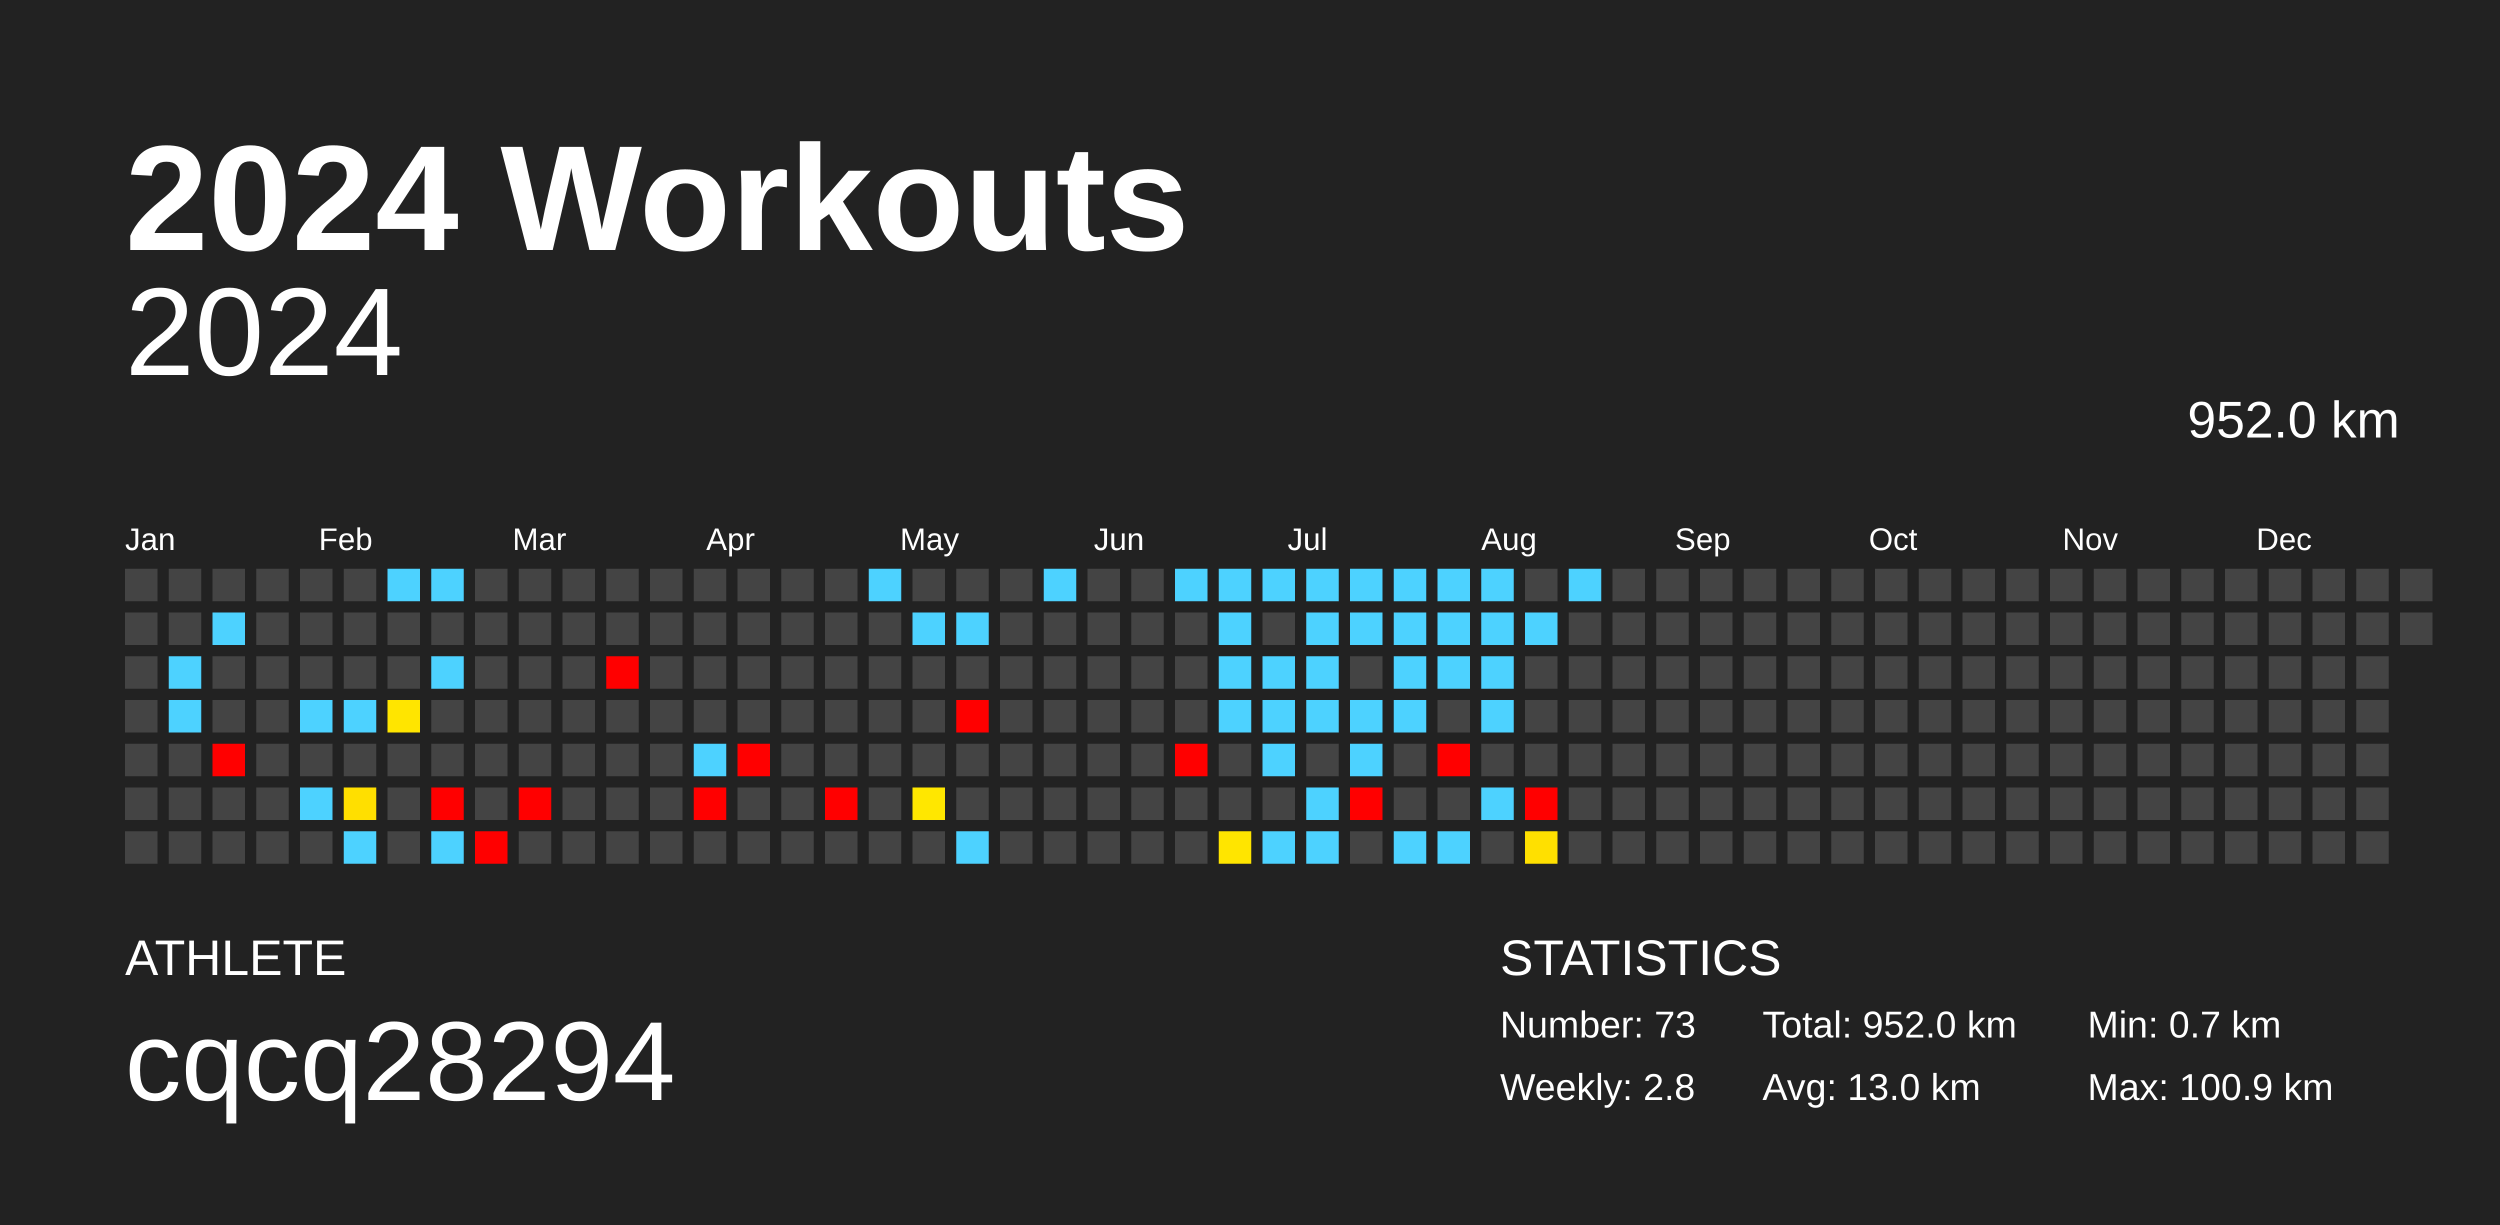
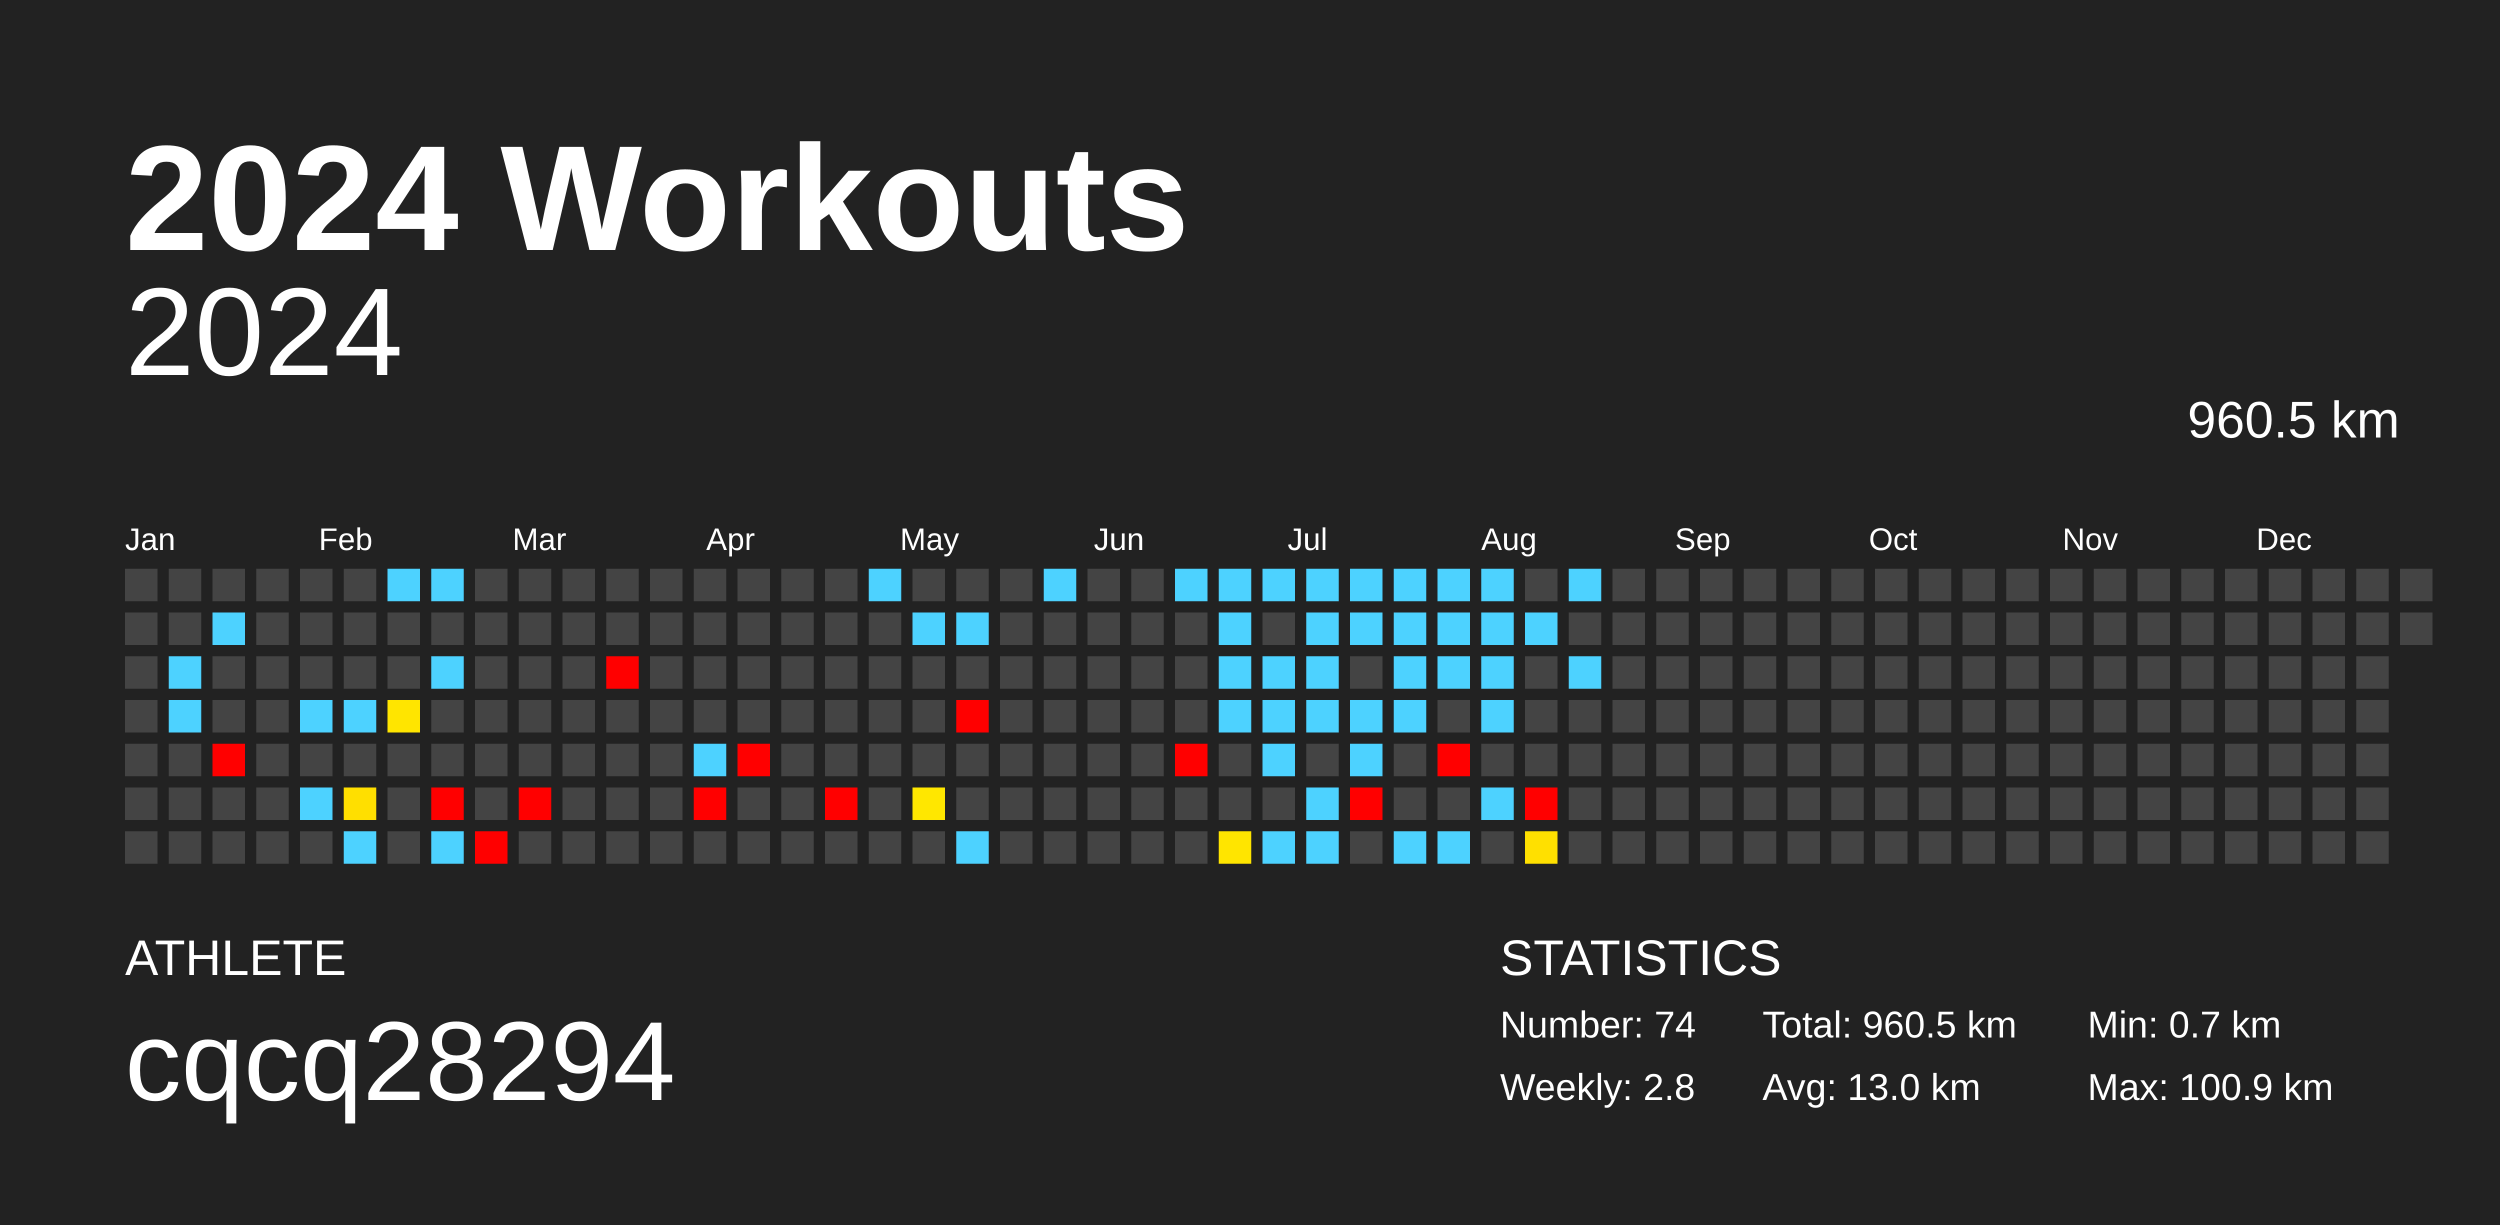
<svg xmlns="http://www.w3.org/2000/svg" baseProfile="full" height="98mm" version="1.1" viewBox="0,0,200,98" width="200mm">
  <defs />
  <rect fill="#222222" height="98" width="200" x="0" y="0" />
  <text fill="#FFFFFF" style="font-size:12px; font-family:Arial; font-weight:bold;" x="10" y="20">2024 Workouts</text>
  <text fill="#FFFFFF" style="font-size:4px; font-family:Arial" x="10" y="78">ATHLETE</text>
  <text fill="#FFFFFF" style="font-size:9px; font-family:Arial" x="10" y="88">cqcq28294</text>
  <text fill="#FFFFFF" style="font-size:4px; font-family:Arial" x="120" y="78">STATISTICS</text>
-   <text fill="#FFFFFF" style="font-size:3px; font-family:Arial" x="120" y="83">Number: 73</text>
+   <text fill="#FFFFFF" style="font-size:3px; font-family:Arial" x="120" y="83">Number: 74</text>
  <text fill="#FFFFFF" style="font-size:3px; font-family:Arial" x="120" y="88">Weekly: 2.8</text>
-   <text fill="#FFFFFF" style="font-size:3px; font-family:Arial" x="141" y="83">Total: 952.0 km</text>
+   <text fill="#FFFFFF" style="font-size:3px; font-family:Arial" x="141" y="83">Total: 960.5 km</text>
  <text fill="#FFFFFF" style="font-size:3px; font-family:Arial" x="141" y="88">Avg: 13.0 km</text>
  <text fill="#FFFFFF" style="font-size:3px; font-family:Arial" x="167" y="83">Min: 0.7 km</text>
  <text fill="#FFFFFF" style="font-size:3px; font-family:Arial" x="167" y="88">Max: 100.9 km</text>
  <text alignment-baseline="hanging" fill="#FFFFFF" style="font-size:10.0px; font-family:Arial;" x="10" y="30">2024</text>
-   <text alignment-baseline="hanging" fill="#FFFFFF" style="font-size:4.125px; font-family:Arial;" x="175" y="35">952.0 km</text>
+   <text alignment-baseline="hanging" fill="#FFFFFF" style="font-size:4.125px; font-family:Arial;" x="175" y="35">960.5 km</text>
  <text fill="#FFFFFF" style="font-size:2.5px; font-family:Arial" x="10.0" y="44">Jan</text>
  <text fill="#FFFFFF" style="font-size:2.5px; font-family:Arial" x="25.5" y="44">Feb</text>
  <text fill="#FFFFFF" style="font-size:2.5px; font-family:Arial" x="41.0" y="44">Mar</text>
  <text fill="#FFFFFF" style="font-size:2.5px; font-family:Arial" x="56.5" y="44">Apr</text>
  <text fill="#FFFFFF" style="font-size:2.5px; font-family:Arial" x="72.0" y="44">May</text>
  <text fill="#FFFFFF" style="font-size:2.5px; font-family:Arial" x="87.5" y="44">Jun</text>
  <text fill="#FFFFFF" style="font-size:2.5px; font-family:Arial" x="103.0" y="44">Jul</text>
  <text fill="#FFFFFF" style="font-size:2.5px; font-family:Arial" x="118.5" y="44">Aug</text>
  <text fill="#FFFFFF" style="font-size:2.5px; font-family:Arial" x="134.0" y="44">Sep</text>
  <text fill="#FFFFFF" style="font-size:2.5px; font-family:Arial" x="149.5" y="44">Oct</text>
  <text fill="#FFFFFF" style="font-size:2.5px; font-family:Arial" x="165.0" y="44">Nov</text>
  <text fill="#FFFFFF" style="font-size:2.5px; font-family:Arial" x="180.5" y="44">Dec</text>
  <rect fill="#444444" height="2.6" width="2.6" x="10.0" y="45.5" />
  <rect fill="#444444" height="2.6" width="2.6" x="10.0" y="49.0" />
  <rect fill="#444444" height="2.6" width="2.6" x="10.0" y="52.5" />
  <rect fill="#444444" height="2.6" width="2.6" x="10.0" y="56.0" />
  <rect fill="#444444" height="2.6" width="2.6" x="10.0" y="59.5" />
  <rect fill="#444444" height="2.6" width="2.6" x="10.0" y="63.0" />
  <rect fill="#444444" height="2.6" width="2.6" x="10.0" y="66.5" />
  <rect fill="#444444" height="2.6" width="2.6" x="13.5" y="45.5" />
  <rect fill="#444444" height="2.6" width="2.6" x="13.5" y="49.0" />
  <rect fill="#4dd2ff" height="2.6" width="2.6" x="13.5" y="52.5" />
  <rect fill="#4dd2ff" height="2.6" width="2.6" x="13.5" y="56.0" />
  <rect fill="#444444" height="2.6" width="2.6" x="13.5" y="59.5" />
  <rect fill="#444444" height="2.6" width="2.6" x="13.5" y="63.0" />
  <rect fill="#444444" height="2.6" width="2.6" x="13.5" y="66.5" />
  <rect fill="#444444" height="2.6" width="2.6" x="17.0" y="45.5" />
  <rect fill="#4dd2ff" height="2.6" width="2.6" x="17.0" y="49.0" />
  <rect fill="#444444" height="2.6" width="2.6" x="17.0" y="52.5" />
  <rect fill="#444444" height="2.6" width="2.6" x="17.0" y="56.0" />
  <rect fill="red" height="2.6" width="2.6" x="17.0" y="59.5" />
  <rect fill="#444444" height="2.6" width="2.6" x="17.0" y="63.0" />
  <rect fill="#444444" height="2.6" width="2.6" x="17.0" y="66.5" />
  <rect fill="#444444" height="2.6" width="2.6" x="20.5" y="45.5" />
  <rect fill="#444444" height="2.6" width="2.6" x="20.5" y="49.0" />
  <rect fill="#444444" height="2.6" width="2.6" x="20.5" y="52.5" />
  <rect fill="#444444" height="2.6" width="2.6" x="20.5" y="56.0" />
  <rect fill="#444444" height="2.6" width="2.6" x="20.5" y="59.5" />
  <rect fill="#444444" height="2.6" width="2.6" x="20.5" y="63.0" />
  <rect fill="#444444" height="2.6" width="2.6" x="20.5" y="66.5" />
  <rect fill="#444444" height="2.6" width="2.6" x="24.0" y="45.5" />
  <rect fill="#444444" height="2.6" width="2.6" x="24.0" y="49.0" />
  <rect fill="#444444" height="2.6" width="2.6" x="24.0" y="52.5" />
  <rect fill="#4dd2ff" height="2.6" width="2.6" x="24.0" y="56.0" />
  <rect fill="#444444" height="2.6" width="2.6" x="24.0" y="59.5" />
  <rect fill="#4dd2ff" height="2.6" width="2.6" x="24.0" y="63.0" />
  <rect fill="#444444" height="2.6" width="2.6" x="24.0" y="66.5" />
  <rect fill="#444444" height="2.6" width="2.6" x="27.5" y="45.5" />
  <rect fill="#444444" height="2.6" width="2.6" x="27.5" y="49.0" />
  <rect fill="#444444" height="2.6" width="2.6" x="27.5" y="52.5" />
  <rect fill="#4dd2ff" height="2.6" width="2.6" x="27.5" y="56.0" />
  <rect fill="#444444" height="2.6" width="2.6" x="27.5" y="59.5" />
  <rect fill="#ffdf00" height="2.6" width="2.6" x="27.5" y="63.0" />
  <rect fill="#4dd2ff" height="2.6" width="2.6" x="27.5" y="66.5" />
  <rect fill="#4dd2ff" height="2.6" width="2.6" x="31.0" y="45.5" />
  <rect fill="#444444" height="2.6" width="2.6" x="31.0" y="49.0" />
  <rect fill="#444444" height="2.6" width="2.6" x="31.0" y="52.5" />
  <rect fill="#ffe500" height="2.6" width="2.6" x="31.0" y="56.0" />
  <rect fill="#444444" height="2.6" width="2.6" x="31.0" y="59.5" />
  <rect fill="#444444" height="2.6" width="2.6" x="31.0" y="63.0" />
  <rect fill="#444444" height="2.6" width="2.6" x="31.0" y="66.5" />
  <rect fill="#4dd2ff" height="2.6" width="2.6" x="34.5" y="45.5" />
  <rect fill="#444444" height="2.6" width="2.6" x="34.5" y="49.0" />
  <rect fill="#4dd2ff" height="2.6" width="2.6" x="34.5" y="52.5" />
  <rect fill="#444444" height="2.6" width="2.6" x="34.5" y="56.0" />
  <rect fill="#444444" height="2.6" width="2.6" x="34.5" y="59.5" />
  <rect fill="red" height="2.6" width="2.6" x="34.5" y="63.0" />
  <rect fill="#4dd2ff" height="2.6" width="2.6" x="34.5" y="66.5" />
  <rect fill="#444444" height="2.6" width="2.6" x="38.0" y="45.5" />
  <rect fill="#444444" height="2.6" width="2.6" x="38.0" y="49.0" />
  <rect fill="#444444" height="2.6" width="2.6" x="38.0" y="52.5" />
  <rect fill="#444444" height="2.6" width="2.6" x="38.0" y="56.0" />
  <rect fill="#444444" height="2.6" width="2.6" x="38.0" y="59.5" />
  <rect fill="#444444" height="2.6" width="2.6" x="38.0" y="63.0" />
  <rect fill="red" height="2.6" width="2.6" x="38.0" y="66.5" />
  <rect fill="#444444" height="2.6" width="2.6" x="41.5" y="45.5" />
  <rect fill="#444444" height="2.6" width="2.6" x="41.5" y="49.0" />
  <rect fill="#444444" height="2.6" width="2.6" x="41.5" y="52.5" />
  <rect fill="#444444" height="2.6" width="2.6" x="41.5" y="56.0" />
  <rect fill="#444444" height="2.6" width="2.6" x="41.5" y="59.5" />
  <rect fill="red" height="2.6" width="2.6" x="41.5" y="63.0" />
  <rect fill="#444444" height="2.6" width="2.6" x="41.5" y="66.5" />
  <rect fill="#444444" height="2.6" width="2.6" x="45.0" y="45.5" />
  <rect fill="#444444" height="2.6" width="2.6" x="45.0" y="49.0" />
  <rect fill="#444444" height="2.6" width="2.6" x="45.0" y="52.5" />
  <rect fill="#444444" height="2.6" width="2.6" x="45.0" y="56.0" />
  <rect fill="#444444" height="2.6" width="2.6" x="45.0" y="59.5" />
  <rect fill="#444444" height="2.6" width="2.6" x="45.0" y="63.0" />
  <rect fill="#444444" height="2.6" width="2.6" x="45.0" y="66.5" />
  <rect fill="#444444" height="2.6" width="2.6" x="48.5" y="45.5" />
  <rect fill="#444444" height="2.6" width="2.6" x="48.5" y="49.0" />
  <rect fill="red" height="2.6" width="2.6" x="48.5" y="52.5" />
  <rect fill="#444444" height="2.6" width="2.6" x="48.5" y="56.0" />
  <rect fill="#444444" height="2.6" width="2.6" x="48.5" y="59.5" />
  <rect fill="#444444" height="2.6" width="2.6" x="48.5" y="63.0" />
  <rect fill="#444444" height="2.6" width="2.6" x="48.5" y="66.5" />
  <rect fill="#444444" height="2.6" width="2.6" x="52.0" y="45.5" />
  <rect fill="#444444" height="2.6" width="2.6" x="52.0" y="49.0" />
  <rect fill="#444444" height="2.6" width="2.6" x="52.0" y="52.5" />
  <rect fill="#444444" height="2.6" width="2.6" x="52.0" y="56.0" />
  <rect fill="#444444" height="2.6" width="2.6" x="52.0" y="59.5" />
  <rect fill="#444444" height="2.6" width="2.6" x="52.0" y="63.0" />
  <rect fill="#444444" height="2.6" width="2.6" x="52.0" y="66.5" />
  <rect fill="#444444" height="2.6" width="2.6" x="55.5" y="45.5" />
  <rect fill="#444444" height="2.6" width="2.6" x="55.5" y="49.0" />
  <rect fill="#444444" height="2.6" width="2.6" x="55.5" y="52.5" />
  <rect fill="#444444" height="2.6" width="2.6" x="55.5" y="56.0" />
  <rect fill="#4dd2ff" height="2.6" width="2.6" x="55.5" y="59.5" />
  <rect fill="red" height="2.6" width="2.6" x="55.5" y="63.0" />
  <rect fill="#444444" height="2.6" width="2.6" x="55.5" y="66.5" />
  <rect fill="#444444" height="2.6" width="2.6" x="59.0" y="45.5" />
  <rect fill="#444444" height="2.6" width="2.6" x="59.0" y="49.0" />
  <rect fill="#444444" height="2.6" width="2.6" x="59.0" y="52.5" />
  <rect fill="#444444" height="2.6" width="2.6" x="59.0" y="56.0" />
  <rect fill="red" height="2.6" width="2.6" x="59.0" y="59.5" />
  <rect fill="#444444" height="2.6" width="2.6" x="59.0" y="63.0" />
  <rect fill="#444444" height="2.6" width="2.6" x="59.0" y="66.5" />
  <rect fill="#444444" height="2.6" width="2.6" x="62.5" y="45.5" />
  <rect fill="#444444" height="2.6" width="2.6" x="62.5" y="49.0" />
  <rect fill="#444444" height="2.6" width="2.6" x="62.5" y="52.5" />
  <rect fill="#444444" height="2.6" width="2.6" x="62.5" y="56.0" />
  <rect fill="#444444" height="2.6" width="2.6" x="62.5" y="59.5" />
  <rect fill="#444444" height="2.6" width="2.6" x="62.5" y="63.0" />
  <rect fill="#444444" height="2.6" width="2.6" x="62.5" y="66.5" />
  <rect fill="#444444" height="2.6" width="2.6" x="66.0" y="45.5" />
  <rect fill="#444444" height="2.6" width="2.6" x="66.0" y="49.0" />
  <rect fill="#444444" height="2.6" width="2.6" x="66.0" y="52.5" />
  <rect fill="#444444" height="2.6" width="2.6" x="66.0" y="56.0" />
  <rect fill="#444444" height="2.6" width="2.6" x="66.0" y="59.5" />
  <rect fill="red" height="2.6" width="2.6" x="66.0" y="63.0" />
  <rect fill="#444444" height="2.6" width="2.6" x="66.0" y="66.5" />
  <rect fill="#4dd2ff" height="2.6" width="2.6" x="69.5" y="45.5" />
  <rect fill="#444444" height="2.6" width="2.6" x="69.5" y="49.0" />
  <rect fill="#444444" height="2.6" width="2.6" x="69.5" y="52.5" />
  <rect fill="#444444" height="2.6" width="2.6" x="69.5" y="56.0" />
  <rect fill="#444444" height="2.6" width="2.6" x="69.5" y="59.5" />
  <rect fill="#444444" height="2.6" width="2.6" x="69.5" y="63.0" />
  <rect fill="#444444" height="2.6" width="2.6" x="69.5" y="66.5" />
  <rect fill="#444444" height="2.6" width="2.6" x="73.0" y="45.5" />
  <rect fill="#4dd2ff" height="2.6" width="2.6" x="73.0" y="49.0" />
  <rect fill="#444444" height="2.6" width="2.6" x="73.0" y="52.5" />
  <rect fill="#444444" height="2.6" width="2.6" x="73.0" y="56.0" />
  <rect fill="#444444" height="2.6" width="2.6" x="73.0" y="59.5" />
  <rect fill="#ffe700" height="2.6" width="2.6" x="73.0" y="63.0" />
  <rect fill="#444444" height="2.6" width="2.6" x="73.0" y="66.5" />
  <rect fill="#444444" height="2.6" width="2.6" x="76.5" y="45.5" />
  <rect fill="#4dd2ff" height="2.6" width="2.6" x="76.5" y="49.0" />
  <rect fill="#444444" height="2.6" width="2.6" x="76.5" y="52.5" />
  <rect fill="red" height="2.6" width="2.6" x="76.5" y="56.0" />
  <rect fill="#444444" height="2.6" width="2.6" x="76.5" y="59.5" />
  <rect fill="#444444" height="2.6" width="2.6" x="76.5" y="63.0" />
  <rect fill="#4dd2ff" height="2.6" width="2.6" x="76.5" y="66.5" />
  <rect fill="#444444" height="2.6" width="2.6" x="80.0" y="45.5" />
  <rect fill="#444444" height="2.6" width="2.6" x="80.0" y="49.0" />
  <rect fill="#444444" height="2.6" width="2.6" x="80.0" y="52.5" />
  <rect fill="#444444" height="2.6" width="2.6" x="80.0" y="56.0" />
  <rect fill="#444444" height="2.6" width="2.6" x="80.0" y="59.5" />
  <rect fill="#444444" height="2.6" width="2.6" x="80.0" y="63.0" />
  <rect fill="#444444" height="2.6" width="2.6" x="80.0" y="66.5" />
  <rect fill="#4dd2ff" height="2.6" width="2.6" x="83.5" y="45.5" />
  <rect fill="#444444" height="2.6" width="2.6" x="83.5" y="49.0" />
  <rect fill="#444444" height="2.6" width="2.6" x="83.5" y="52.5" />
  <rect fill="#444444" height="2.6" width="2.6" x="83.5" y="56.0" />
  <rect fill="#444444" height="2.6" width="2.6" x="83.5" y="59.5" />
  <rect fill="#444444" height="2.6" width="2.6" x="83.5" y="63.0" />
  <rect fill="#444444" height="2.6" width="2.6" x="83.5" y="66.5" />
  <rect fill="#444444" height="2.6" width="2.6" x="87.0" y="45.5" />
  <rect fill="#444444" height="2.6" width="2.6" x="87.0" y="49.0" />
  <rect fill="#444444" height="2.6" width="2.6" x="87.0" y="52.5" />
  <rect fill="#444444" height="2.6" width="2.6" x="87.0" y="56.0" />
  <rect fill="#444444" height="2.6" width="2.6" x="87.0" y="59.5" />
  <rect fill="#444444" height="2.6" width="2.6" x="87.0" y="63.0" />
  <rect fill="#444444" height="2.6" width="2.6" x="87.0" y="66.5" />
  <rect fill="#444444" height="2.6" width="2.6" x="90.5" y="45.5" />
  <rect fill="#444444" height="2.6" width="2.6" x="90.5" y="49.0" />
  <rect fill="#444444" height="2.6" width="2.6" x="90.5" y="52.5" />
  <rect fill="#444444" height="2.6" width="2.6" x="90.5" y="56.0" />
  <rect fill="#444444" height="2.6" width="2.6" x="90.5" y="59.5" />
  <rect fill="#444444" height="2.6" width="2.6" x="90.5" y="63.0" />
  <rect fill="#444444" height="2.6" width="2.6" x="90.5" y="66.5" />
  <rect fill="#4dd2ff" height="2.6" width="2.6" x="94.0" y="45.5" />
  <rect fill="#444444" height="2.6" width="2.6" x="94.0" y="49.0" />
  <rect fill="#444444" height="2.6" width="2.6" x="94.0" y="52.5" />
  <rect fill="#444444" height="2.6" width="2.6" x="94.0" y="56.0" />
  <rect fill="red" height="2.6" width="2.6" x="94.0" y="59.5" />
  <rect fill="#444444" height="2.6" width="2.6" x="94.0" y="63.0" />
  <rect fill="#444444" height="2.6" width="2.6" x="94.0" y="66.5" />
  <rect fill="#4dd2ff" height="2.6" width="2.6" x="97.5" y="45.5" />
  <rect fill="#4dd2ff" height="2.6" width="2.6" x="97.5" y="49.0" />
  <rect fill="#4dd2ff" height="2.6" width="2.6" x="97.5" y="52.5" />
  <rect fill="#4dd2ff" height="2.6" width="2.6" x="97.5" y="56.0" />
  <rect fill="#444444" height="2.6" width="2.6" x="97.5" y="59.5" />
  <rect fill="#444444" height="2.6" width="2.6" x="97.5" y="63.0" />
  <rect fill="#ffe500" height="2.6" width="2.6" x="97.5" y="66.5" />
  <rect fill="#4dd2ff" height="2.6" width="2.6" x="101.0" y="45.5" />
  <rect fill="#444444" height="2.6" width="2.6" x="101.0" y="49.0" />
  <rect fill="#4dd2ff" height="2.6" width="2.6" x="101.0" y="52.5" />
  <rect fill="#4dd2ff" height="2.6" width="2.6" x="101.0" y="56.0" />
  <rect fill="#4dd2ff" height="2.6" width="2.6" x="101.0" y="59.5" />
  <rect fill="#444444" height="2.6" width="2.6" x="101.0" y="63.0" />
  <rect fill="#4dd2ff" height="2.6" width="2.6" x="101.0" y="66.5" />
  <rect fill="#4dd2ff" height="2.6" width="2.6" x="104.5" y="45.5" />
  <rect fill="#4dd2ff" height="2.6" width="2.6" x="104.5" y="49.0" />
  <rect fill="#4dd2ff" height="2.6" width="2.6" x="104.5" y="52.5" />
  <rect fill="#4dd2ff" height="2.6" width="2.6" x="104.5" y="56.0" />
  <rect fill="#444444" height="2.6" width="2.6" x="104.5" y="59.5" />
  <rect fill="#4dd2ff" height="2.6" width="2.6" x="104.5" y="63.0" />
  <rect fill="#4dd2ff" height="2.6" width="2.6" x="104.5" y="66.5" />
  <rect fill="#4dd2ff" height="2.6" width="2.6" x="108.0" y="45.5" />
  <rect fill="#4dd2ff" height="2.6" width="2.6" x="108.0" y="49.0" />
  <rect fill="#444444" height="2.6" width="2.6" x="108.0" y="52.5" />
  <rect fill="#4dd2ff" height="2.6" width="2.6" x="108.0" y="56.0" />
  <rect fill="#4dd2ff" height="2.6" width="2.6" x="108.0" y="59.5" />
  <rect fill="red" height="2.6" width="2.6" x="108.0" y="63.0" />
  <rect fill="#444444" height="2.6" width="2.6" x="108.0" y="66.5" />
  <rect fill="#4dd2ff" height="2.6" width="2.6" x="111.5" y="45.5" />
  <rect fill="#4dd2ff" height="2.6" width="2.6" x="111.5" y="49.0" />
  <rect fill="#4dd2ff" height="2.6" width="2.6" x="111.5" y="52.5" />
  <rect fill="#4dd2ff" height="2.6" width="2.6" x="111.5" y="56.0" />
  <rect fill="#444444" height="2.6" width="2.6" x="111.5" y="59.5" />
  <rect fill="#444444" height="2.6" width="2.6" x="111.5" y="63.0" />
  <rect fill="#4dd2ff" height="2.6" width="2.6" x="111.5" y="66.5" />
  <rect fill="#4dd2ff" height="2.6" width="2.6" x="115.0" y="45.5" />
  <rect fill="#4dd2ff" height="2.6" width="2.6" x="115.0" y="49.0" />
  <rect fill="#4dd2ff" height="2.6" width="2.6" x="115.0" y="52.5" />
  <rect fill="#444444" height="2.6" width="2.6" x="115.0" y="56.0" />
  <rect fill="red" height="2.6" width="2.6" x="115.0" y="59.5" />
  <rect fill="#444444" height="2.6" width="2.6" x="115.0" y="63.0" />
  <rect fill="#4dd2ff" height="2.6" width="2.6" x="115.0" y="66.5" />
  <rect fill="#4dd2ff" height="2.6" width="2.6" x="118.5" y="45.5" />
  <rect fill="#4dd2ff" height="2.6" width="2.6" x="118.5" y="49.0" />
  <rect fill="#4dd2ff" height="2.6" width="2.6" x="118.5" y="52.5" />
  <rect fill="#4dd2ff" height="2.6" width="2.6" x="118.5" y="56.0" />
  <rect fill="#444444" height="2.6" width="2.6" x="118.5" y="59.5" />
  <rect fill="#4dd2ff" height="2.6" width="2.6" x="118.5" y="63.0" />
  <rect fill="#444444" height="2.6" width="2.6" x="118.5" y="66.5" />
  <rect fill="#444444" height="2.6" width="2.6" x="122.0" y="45.5" />
  <rect fill="#4dd2ff" height="2.6" width="2.6" x="122.0" y="49.0" />
  <rect fill="#444444" height="2.6" width="2.6" x="122.0" y="52.5" />
  <rect fill="#444444" height="2.6" width="2.6" x="122.0" y="56.0" />
  <rect fill="#444444" height="2.6" width="2.6" x="122.0" y="59.5" />
  <rect fill="red" height="2.6" width="2.6" x="122.0" y="63.0" />
  <rect fill="#ffe000" height="2.6" width="2.6" x="122.0" y="66.5" />
  <rect fill="#4dd2ff" height="2.6" width="2.6" x="125.5" y="45.5" />
  <rect fill="#444444" height="2.6" width="2.6" x="125.5" y="49.0" />
-   <rect fill="#444444" height="2.6" width="2.6" x="125.5" y="52.5" />
+   <rect fill="#4dd2ff" height="2.6" width="2.6" x="125.5" y="52.5" />
  <rect fill="#444444" height="2.6" width="2.6" x="125.5" y="56.0" />
  <rect fill="#444444" height="2.6" width="2.6" x="125.5" y="59.5" />
  <rect fill="#444444" height="2.6" width="2.6" x="125.5" y="63.0" />
  <rect fill="#444444" height="2.6" width="2.6" x="125.5" y="66.5" />
  <rect fill="#444444" height="2.6" width="2.6" x="129.0" y="45.5" />
  <rect fill="#444444" height="2.6" width="2.6" x="129.0" y="49.0" />
  <rect fill="#444444" height="2.6" width="2.6" x="129.0" y="52.5" />
  <rect fill="#444444" height="2.6" width="2.6" x="129.0" y="56.0" />
  <rect fill="#444444" height="2.6" width="2.6" x="129.0" y="59.5" />
  <rect fill="#444444" height="2.6" width="2.6" x="129.0" y="63.0" />
  <rect fill="#444444" height="2.6" width="2.6" x="129.0" y="66.5" />
  <rect fill="#444444" height="2.6" width="2.6" x="132.5" y="45.5" />
  <rect fill="#444444" height="2.6" width="2.6" x="132.5" y="49.0" />
  <rect fill="#444444" height="2.6" width="2.6" x="132.5" y="52.5" />
  <rect fill="#444444" height="2.6" width="2.6" x="132.5" y="56.0" />
  <rect fill="#444444" height="2.6" width="2.6" x="132.5" y="59.5" />
  <rect fill="#444444" height="2.6" width="2.6" x="132.5" y="63.0" />
  <rect fill="#444444" height="2.6" width="2.6" x="132.5" y="66.5" />
  <rect fill="#444444" height="2.6" width="2.6" x="136.0" y="45.5" />
  <rect fill="#444444" height="2.6" width="2.6" x="136.0" y="49.0" />
  <rect fill="#444444" height="2.6" width="2.6" x="136.0" y="52.5" />
  <rect fill="#444444" height="2.6" width="2.6" x="136.0" y="56.0" />
  <rect fill="#444444" height="2.6" width="2.6" x="136.0" y="59.5" />
  <rect fill="#444444" height="2.6" width="2.6" x="136.0" y="63.0" />
  <rect fill="#444444" height="2.6" width="2.6" x="136.0" y="66.5" />
  <rect fill="#444444" height="2.6" width="2.6" x="139.5" y="45.5" />
  <rect fill="#444444" height="2.6" width="2.6" x="139.5" y="49.0" />
  <rect fill="#444444" height="2.6" width="2.6" x="139.5" y="52.5" />
  <rect fill="#444444" height="2.6" width="2.6" x="139.5" y="56.0" />
  <rect fill="#444444" height="2.6" width="2.6" x="139.5" y="59.5" />
  <rect fill="#444444" height="2.6" width="2.6" x="139.5" y="63.0" />
  <rect fill="#444444" height="2.6" width="2.6" x="139.5" y="66.5" />
  <rect fill="#444444" height="2.6" width="2.6" x="143.0" y="45.5" />
  <rect fill="#444444" height="2.6" width="2.6" x="143.0" y="49.0" />
  <rect fill="#444444" height="2.6" width="2.6" x="143.0" y="52.5" />
  <rect fill="#444444" height="2.6" width="2.6" x="143.0" y="56.0" />
  <rect fill="#444444" height="2.6" width="2.6" x="143.0" y="59.5" />
  <rect fill="#444444" height="2.6" width="2.6" x="143.0" y="63.0" />
  <rect fill="#444444" height="2.6" width="2.6" x="143.0" y="66.5" />
  <rect fill="#444444" height="2.6" width="2.6" x="146.5" y="45.5" />
  <rect fill="#444444" height="2.6" width="2.6" x="146.5" y="49.0" />
  <rect fill="#444444" height="2.6" width="2.6" x="146.5" y="52.5" />
  <rect fill="#444444" height="2.6" width="2.6" x="146.5" y="56.0" />
  <rect fill="#444444" height="2.6" width="2.6" x="146.5" y="59.5" />
  <rect fill="#444444" height="2.6" width="2.6" x="146.5" y="63.0" />
  <rect fill="#444444" height="2.6" width="2.6" x="146.5" y="66.5" />
  <rect fill="#444444" height="2.6" width="2.6" x="150.0" y="45.5" />
  <rect fill="#444444" height="2.6" width="2.6" x="150.0" y="49.0" />
  <rect fill="#444444" height="2.6" width="2.6" x="150.0" y="52.5" />
  <rect fill="#444444" height="2.6" width="2.6" x="150.0" y="56.0" />
  <rect fill="#444444" height="2.6" width="2.6" x="150.0" y="59.5" />
  <rect fill="#444444" height="2.6" width="2.6" x="150.0" y="63.0" />
  <rect fill="#444444" height="2.6" width="2.6" x="150.0" y="66.5" />
  <rect fill="#444444" height="2.6" width="2.6" x="153.5" y="45.5" />
  <rect fill="#444444" height="2.6" width="2.6" x="153.5" y="49.0" />
  <rect fill="#444444" height="2.6" width="2.6" x="153.5" y="52.5" />
  <rect fill="#444444" height="2.6" width="2.6" x="153.5" y="56.0" />
  <rect fill="#444444" height="2.6" width="2.6" x="153.5" y="59.5" />
  <rect fill="#444444" height="2.6" width="2.6" x="153.5" y="63.0" />
  <rect fill="#444444" height="2.6" width="2.6" x="153.5" y="66.5" />
  <rect fill="#444444" height="2.6" width="2.6" x="157.0" y="45.5" />
  <rect fill="#444444" height="2.6" width="2.6" x="157.0" y="49.0" />
  <rect fill="#444444" height="2.6" width="2.6" x="157.0" y="52.5" />
  <rect fill="#444444" height="2.6" width="2.6" x="157.0" y="56.0" />
  <rect fill="#444444" height="2.6" width="2.6" x="157.0" y="59.5" />
  <rect fill="#444444" height="2.6" width="2.6" x="157.0" y="63.0" />
  <rect fill="#444444" height="2.6" width="2.6" x="157.0" y="66.5" />
  <rect fill="#444444" height="2.6" width="2.6" x="160.5" y="45.5" />
  <rect fill="#444444" height="2.6" width="2.6" x="160.5" y="49.0" />
  <rect fill="#444444" height="2.6" width="2.6" x="160.5" y="52.5" />
  <rect fill="#444444" height="2.6" width="2.6" x="160.5" y="56.0" />
  <rect fill="#444444" height="2.6" width="2.6" x="160.5" y="59.5" />
  <rect fill="#444444" height="2.6" width="2.6" x="160.5" y="63.0" />
  <rect fill="#444444" height="2.6" width="2.6" x="160.5" y="66.5" />
  <rect fill="#444444" height="2.6" width="2.6" x="164.0" y="45.5" />
  <rect fill="#444444" height="2.6" width="2.6" x="164.0" y="49.0" />
  <rect fill="#444444" height="2.6" width="2.6" x="164.0" y="52.5" />
  <rect fill="#444444" height="2.6" width="2.6" x="164.0" y="56.0" />
  <rect fill="#444444" height="2.6" width="2.6" x="164.0" y="59.5" />
  <rect fill="#444444" height="2.6" width="2.6" x="164.0" y="63.0" />
  <rect fill="#444444" height="2.6" width="2.6" x="164.0" y="66.5" />
  <rect fill="#444444" height="2.6" width="2.6" x="167.5" y="45.5" />
  <rect fill="#444444" height="2.6" width="2.6" x="167.5" y="49.0" />
  <rect fill="#444444" height="2.6" width="2.6" x="167.5" y="52.5" />
  <rect fill="#444444" height="2.6" width="2.6" x="167.5" y="56.0" />
  <rect fill="#444444" height="2.6" width="2.6" x="167.5" y="59.5" />
  <rect fill="#444444" height="2.6" width="2.6" x="167.5" y="63.0" />
  <rect fill="#444444" height="2.6" width="2.6" x="167.5" y="66.5" />
  <rect fill="#444444" height="2.6" width="2.6" x="171.0" y="45.5" />
  <rect fill="#444444" height="2.6" width="2.6" x="171.0" y="49.0" />
  <rect fill="#444444" height="2.6" width="2.6" x="171.0" y="52.5" />
  <rect fill="#444444" height="2.6" width="2.6" x="171.0" y="56.0" />
  <rect fill="#444444" height="2.6" width="2.6" x="171.0" y="59.5" />
  <rect fill="#444444" height="2.6" width="2.6" x="171.0" y="63.0" />
  <rect fill="#444444" height="2.6" width="2.6" x="171.0" y="66.5" />
  <rect fill="#444444" height="2.6" width="2.6" x="174.5" y="45.5" />
  <rect fill="#444444" height="2.6" width="2.6" x="174.5" y="49.0" />
  <rect fill="#444444" height="2.6" width="2.6" x="174.5" y="52.5" />
  <rect fill="#444444" height="2.6" width="2.6" x="174.5" y="56.0" />
  <rect fill="#444444" height="2.6" width="2.6" x="174.5" y="59.5" />
  <rect fill="#444444" height="2.6" width="2.6" x="174.5" y="63.0" />
  <rect fill="#444444" height="2.6" width="2.6" x="174.5" y="66.5" />
  <rect fill="#444444" height="2.6" width="2.6" x="178.0" y="45.5" />
  <rect fill="#444444" height="2.6" width="2.6" x="178.0" y="49.0" />
  <rect fill="#444444" height="2.6" width="2.6" x="178.0" y="52.5" />
  <rect fill="#444444" height="2.6" width="2.6" x="178.0" y="56.0" />
  <rect fill="#444444" height="2.6" width="2.6" x="178.0" y="59.5" />
  <rect fill="#444444" height="2.6" width="2.6" x="178.0" y="63.0" />
  <rect fill="#444444" height="2.6" width="2.6" x="178.0" y="66.5" />
  <rect fill="#444444" height="2.6" width="2.6" x="181.5" y="45.5" />
  <rect fill="#444444" height="2.6" width="2.6" x="181.5" y="49.0" />
  <rect fill="#444444" height="2.6" width="2.6" x="181.5" y="52.5" />
  <rect fill="#444444" height="2.6" width="2.6" x="181.5" y="56.0" />
  <rect fill="#444444" height="2.6" width="2.6" x="181.5" y="59.5" />
  <rect fill="#444444" height="2.6" width="2.6" x="181.5" y="63.0" />
  <rect fill="#444444" height="2.6" width="2.6" x="181.5" y="66.5" />
  <rect fill="#444444" height="2.6" width="2.6" x="185.0" y="45.5" />
  <rect fill="#444444" height="2.6" width="2.6" x="185.0" y="49.0" />
  <rect fill="#444444" height="2.6" width="2.6" x="185.0" y="52.5" />
  <rect fill="#444444" height="2.6" width="2.6" x="185.0" y="56.0" />
  <rect fill="#444444" height="2.6" width="2.6" x="185.0" y="59.5" />
  <rect fill="#444444" height="2.6" width="2.6" x="185.0" y="63.0" />
  <rect fill="#444444" height="2.6" width="2.6" x="185.0" y="66.5" />
  <rect fill="#444444" height="2.6" width="2.6" x="188.5" y="45.5" />
  <rect fill="#444444" height="2.6" width="2.6" x="188.5" y="49.0" />
  <rect fill="#444444" height="2.6" width="2.6" x="188.5" y="52.5" />
  <rect fill="#444444" height="2.6" width="2.6" x="188.5" y="56.0" />
  <rect fill="#444444" height="2.6" width="2.6" x="188.5" y="59.5" />
  <rect fill="#444444" height="2.6" width="2.6" x="188.5" y="63.0" />
  <rect fill="#444444" height="2.6" width="2.6" x="188.5" y="66.5" />
  <rect fill="#444444" height="2.6" width="2.6" x="192.0" y="45.5" />
  <rect fill="#444444" height="2.6" width="2.6" x="192.0" y="49.0" />
</svg>
